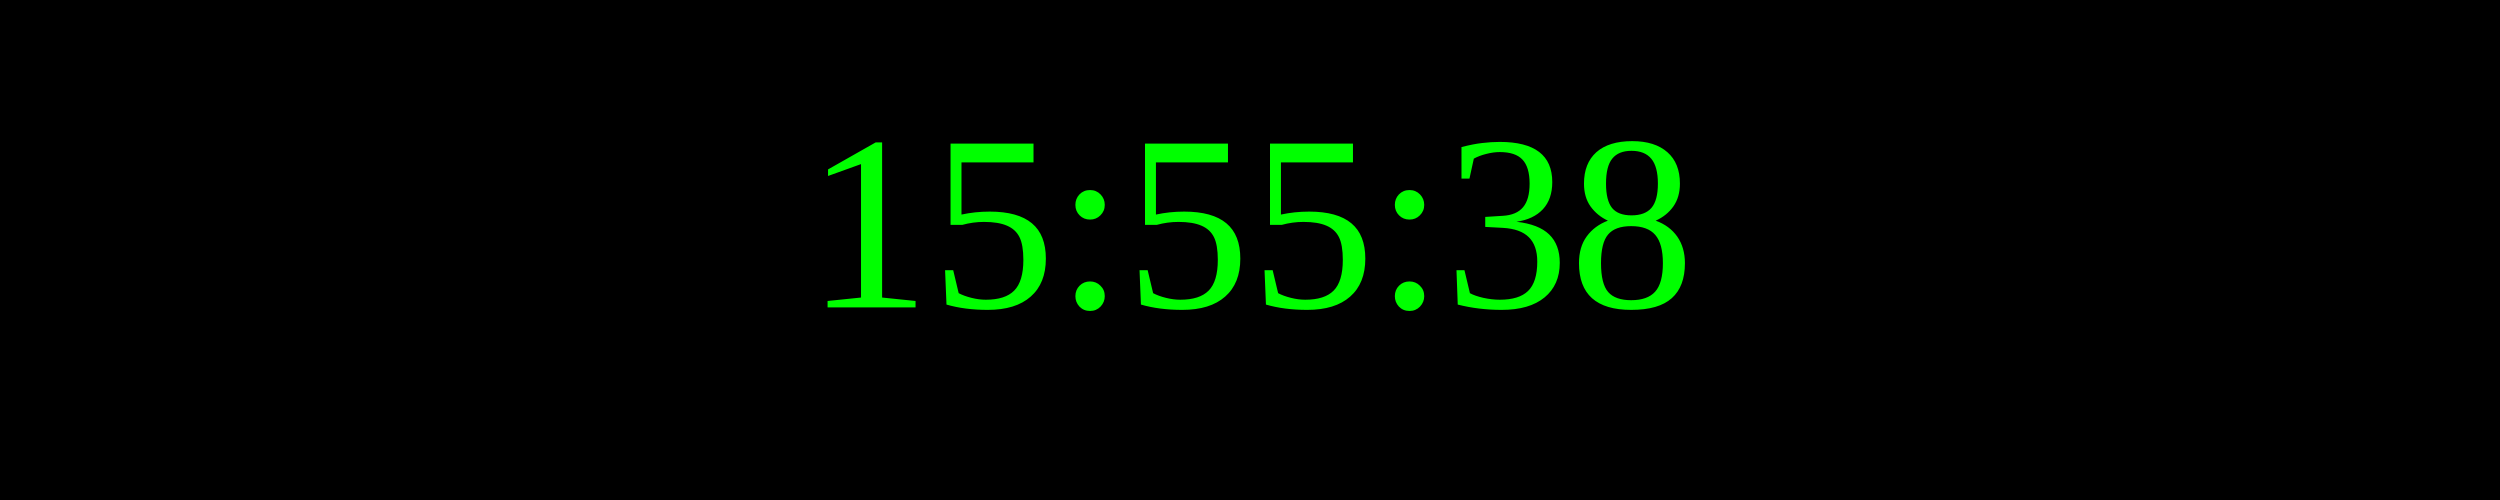
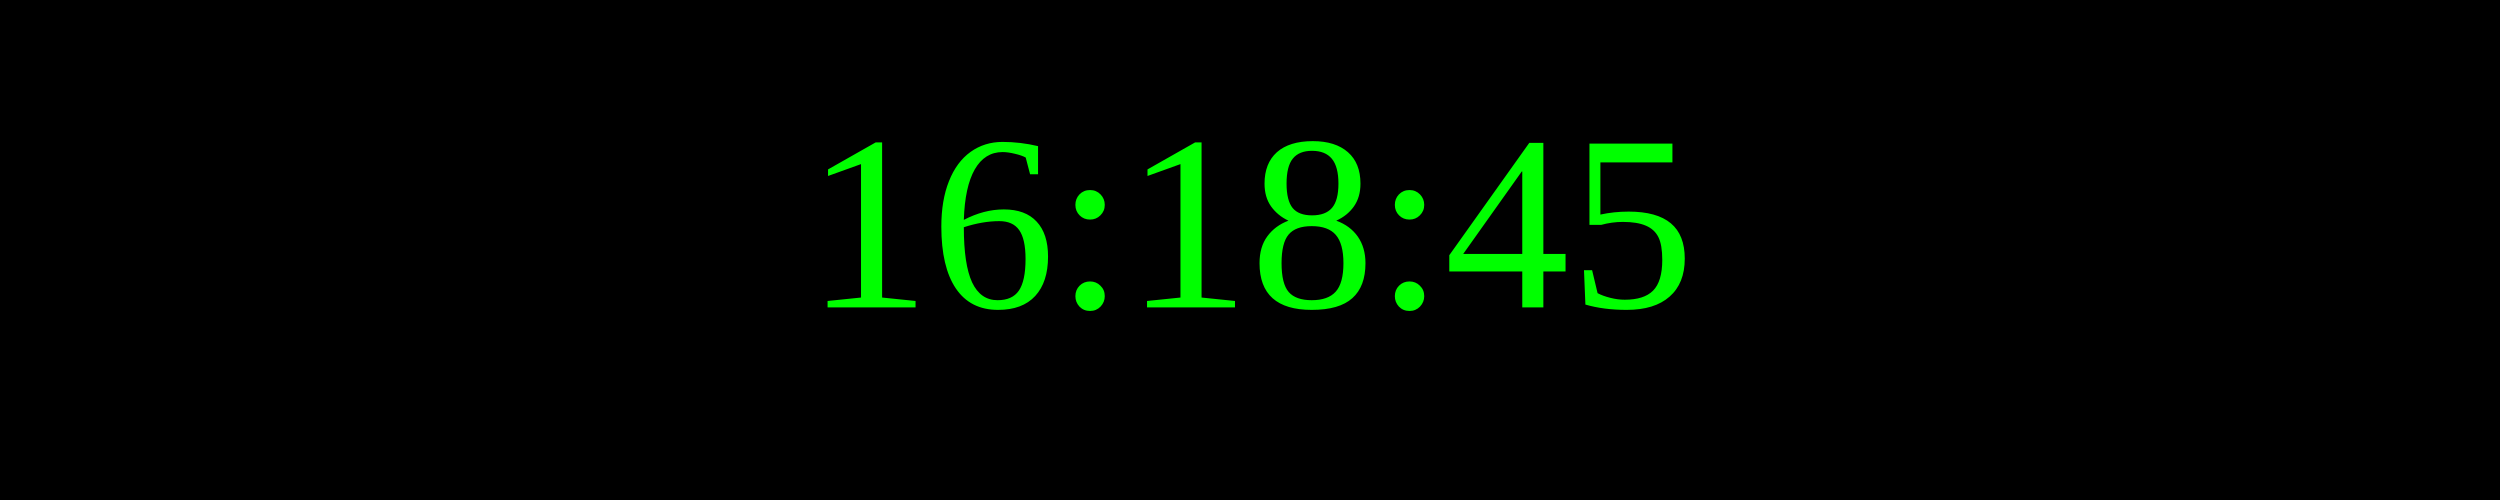
<svg xmlns="http://www.w3.org/2000/svg" width="250" height="50">
  <rect width="100%" height="100%" fill="black" />
  <text x="50%" y="50%" font-size="25" fill="lime" text-anchor="middle" dominant-baseline="middle">
- 15:55:38
+ 16:18:45
</text>
</svg>
